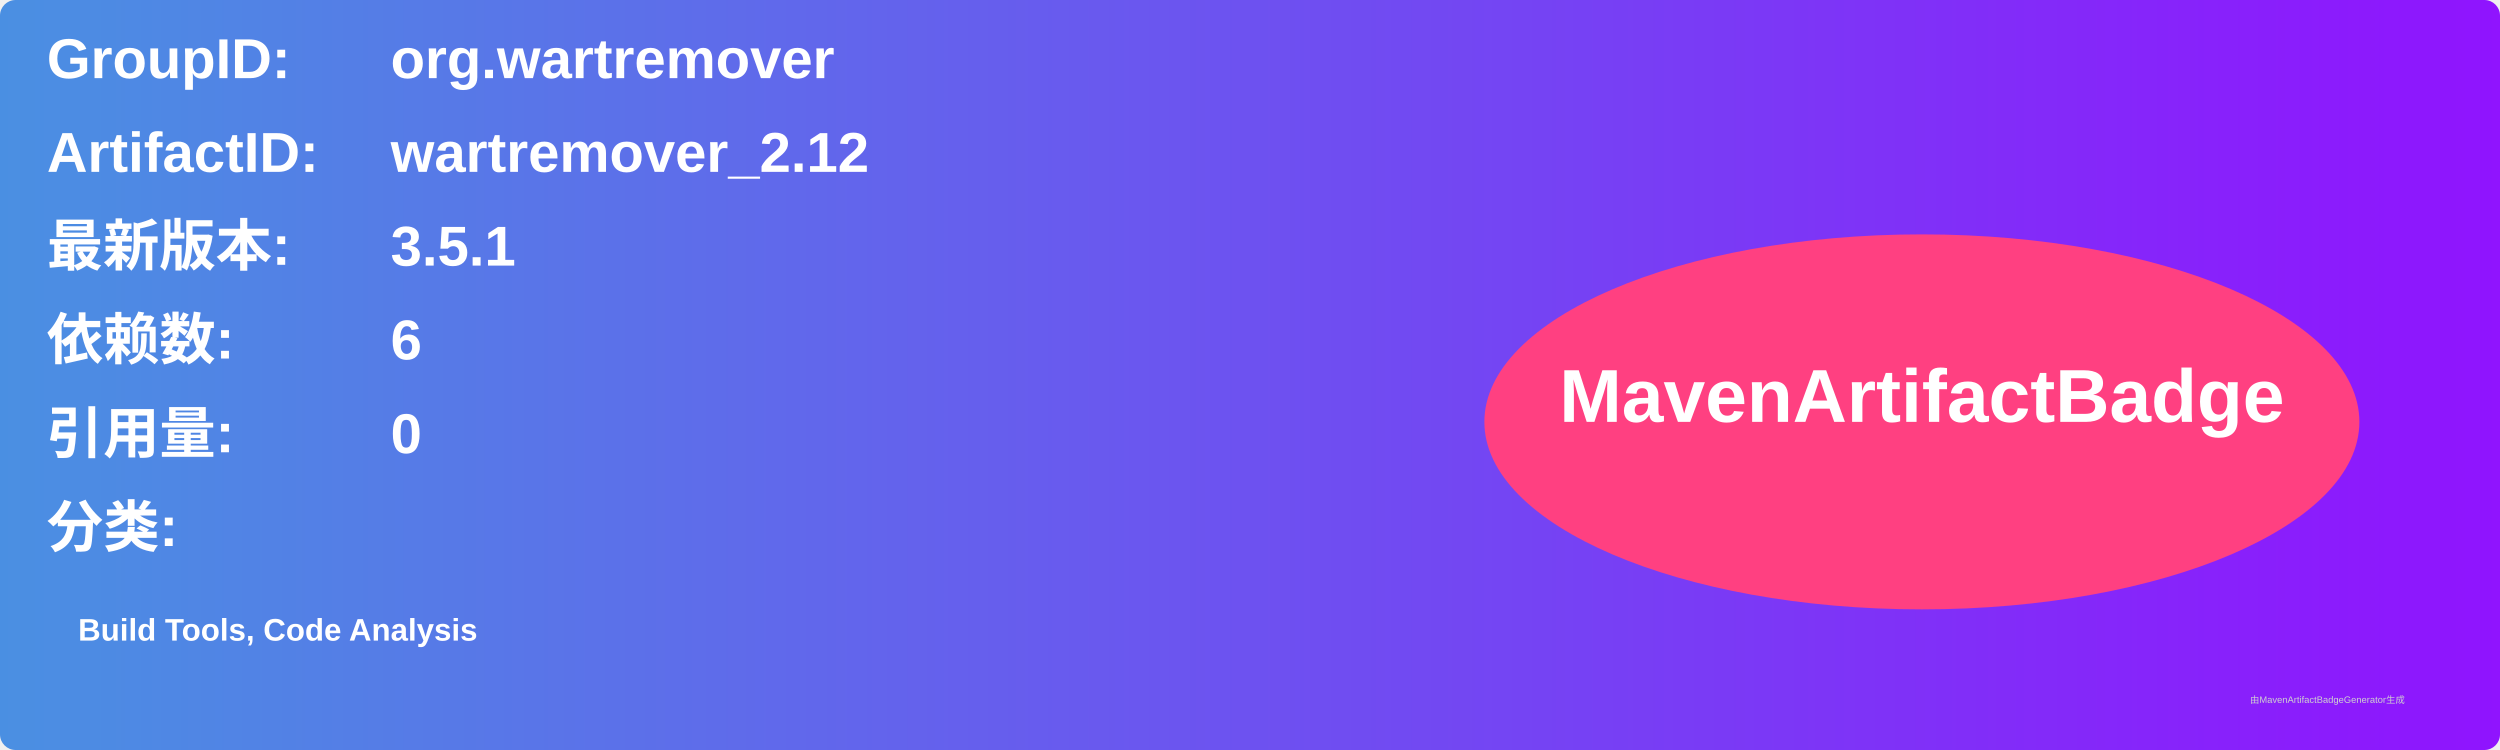
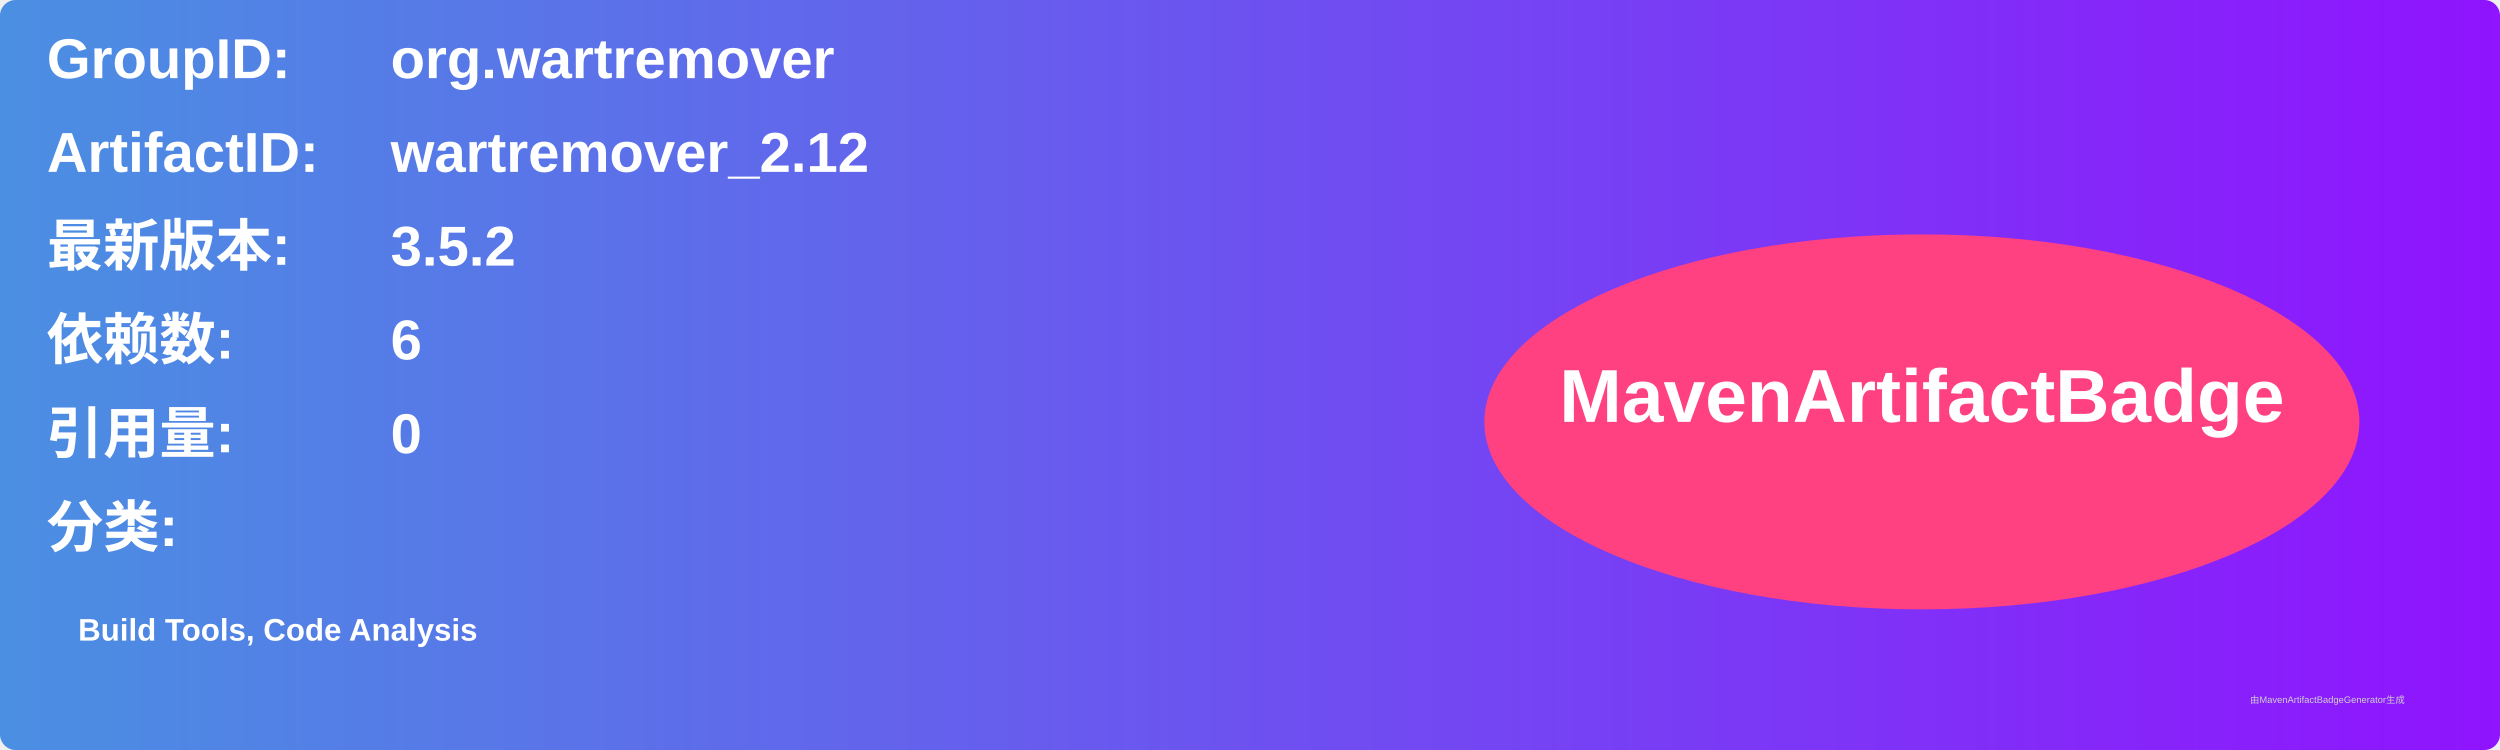
<svg xmlns="http://www.w3.org/2000/svg" width="800" height="240" viewBox="0 0 800 240">
  <linearGradient id="grad" x1="0%" y1="0%" x2="100%" y2="0%">
    <stop offset="0%" stop-color="#4a90e2" />
    <stop offset="100%" stop-color="#9013fe" />
  </linearGradient>
  <rect width="100%" height="100%" rx="5" ry="5" fill="url(#grad)" />
  <g transform="translate(15, 15)">
    <text x="0" y="10" font-family="Arial" font-size="18" fill="white" font-weight="bold" width="260">GroupID:</text>
    <text x="110" y="10" font-family="Arial" font-size="18" fill="white" font-weight="bold" width="460">org.wartremover</text>
    <text x="0" y="40" font-family="Arial" font-size="18" fill="white" font-weight="bold" width="260">ArtifactID:</text>
    <text x="110" y="40" font-family="Arial" font-size="18" fill="white" font-weight="bold" width="460">wartremover_2.12</text>
    <text x="0" y="70" font-family="Arial" font-size="18" fill="white" font-weight="bold">最新版本:</text>
    <text x="110" y="70" font-family="Arial" font-size="18" fill="white" font-weight="bold">
-       <tspan font-weight="bold">3.5.1</tspan>
+       <tspan font-weight="bold">3.5.2</tspan>
    </text>
    <text x="0" y="100" font-family="Arial" font-size="18" fill="white" font-weight="bold">依赖数: </text>
    <text x="110" y="100" font-family="Arial" font-size="18" fill="white">
      <tspan font-weight="bold">6</tspan>
    </text>
    <text x="0" y="130" font-family="Arial" font-size="18" fill="white" font-weight="bold">引用量: </text>
    <text x="110" y="130" font-family="Arial" font-size="18" fill="white">
      <tspan font-weight="bold">0</tspan>
    </text>
    <text x="0" y="160" font-family="Arial" font-size="18" fill="white" font-weight="bold">分类:</text>
    <text x="10" y="190" font-family="Arial" font-size="10" fill="white">
      <tspan font-weight="bold">Build Tools, Code Analysis</tspan>
    </text>
    <ellipse cx="600" cy="120" rx="140" ry="60" fill="#ff4081" />
    <text x="600" y="120" text-anchor="middle" font-family="Arial" font-size="24" fill="white" font-weight="bold">MavenArtifactBadge</text>
  </g>
  <text x="720" y="225" font-family="Arial" font-size="3" fill="#d0d0d0">由MavenArtifactBadgeGenerator生成</text>
</svg>
